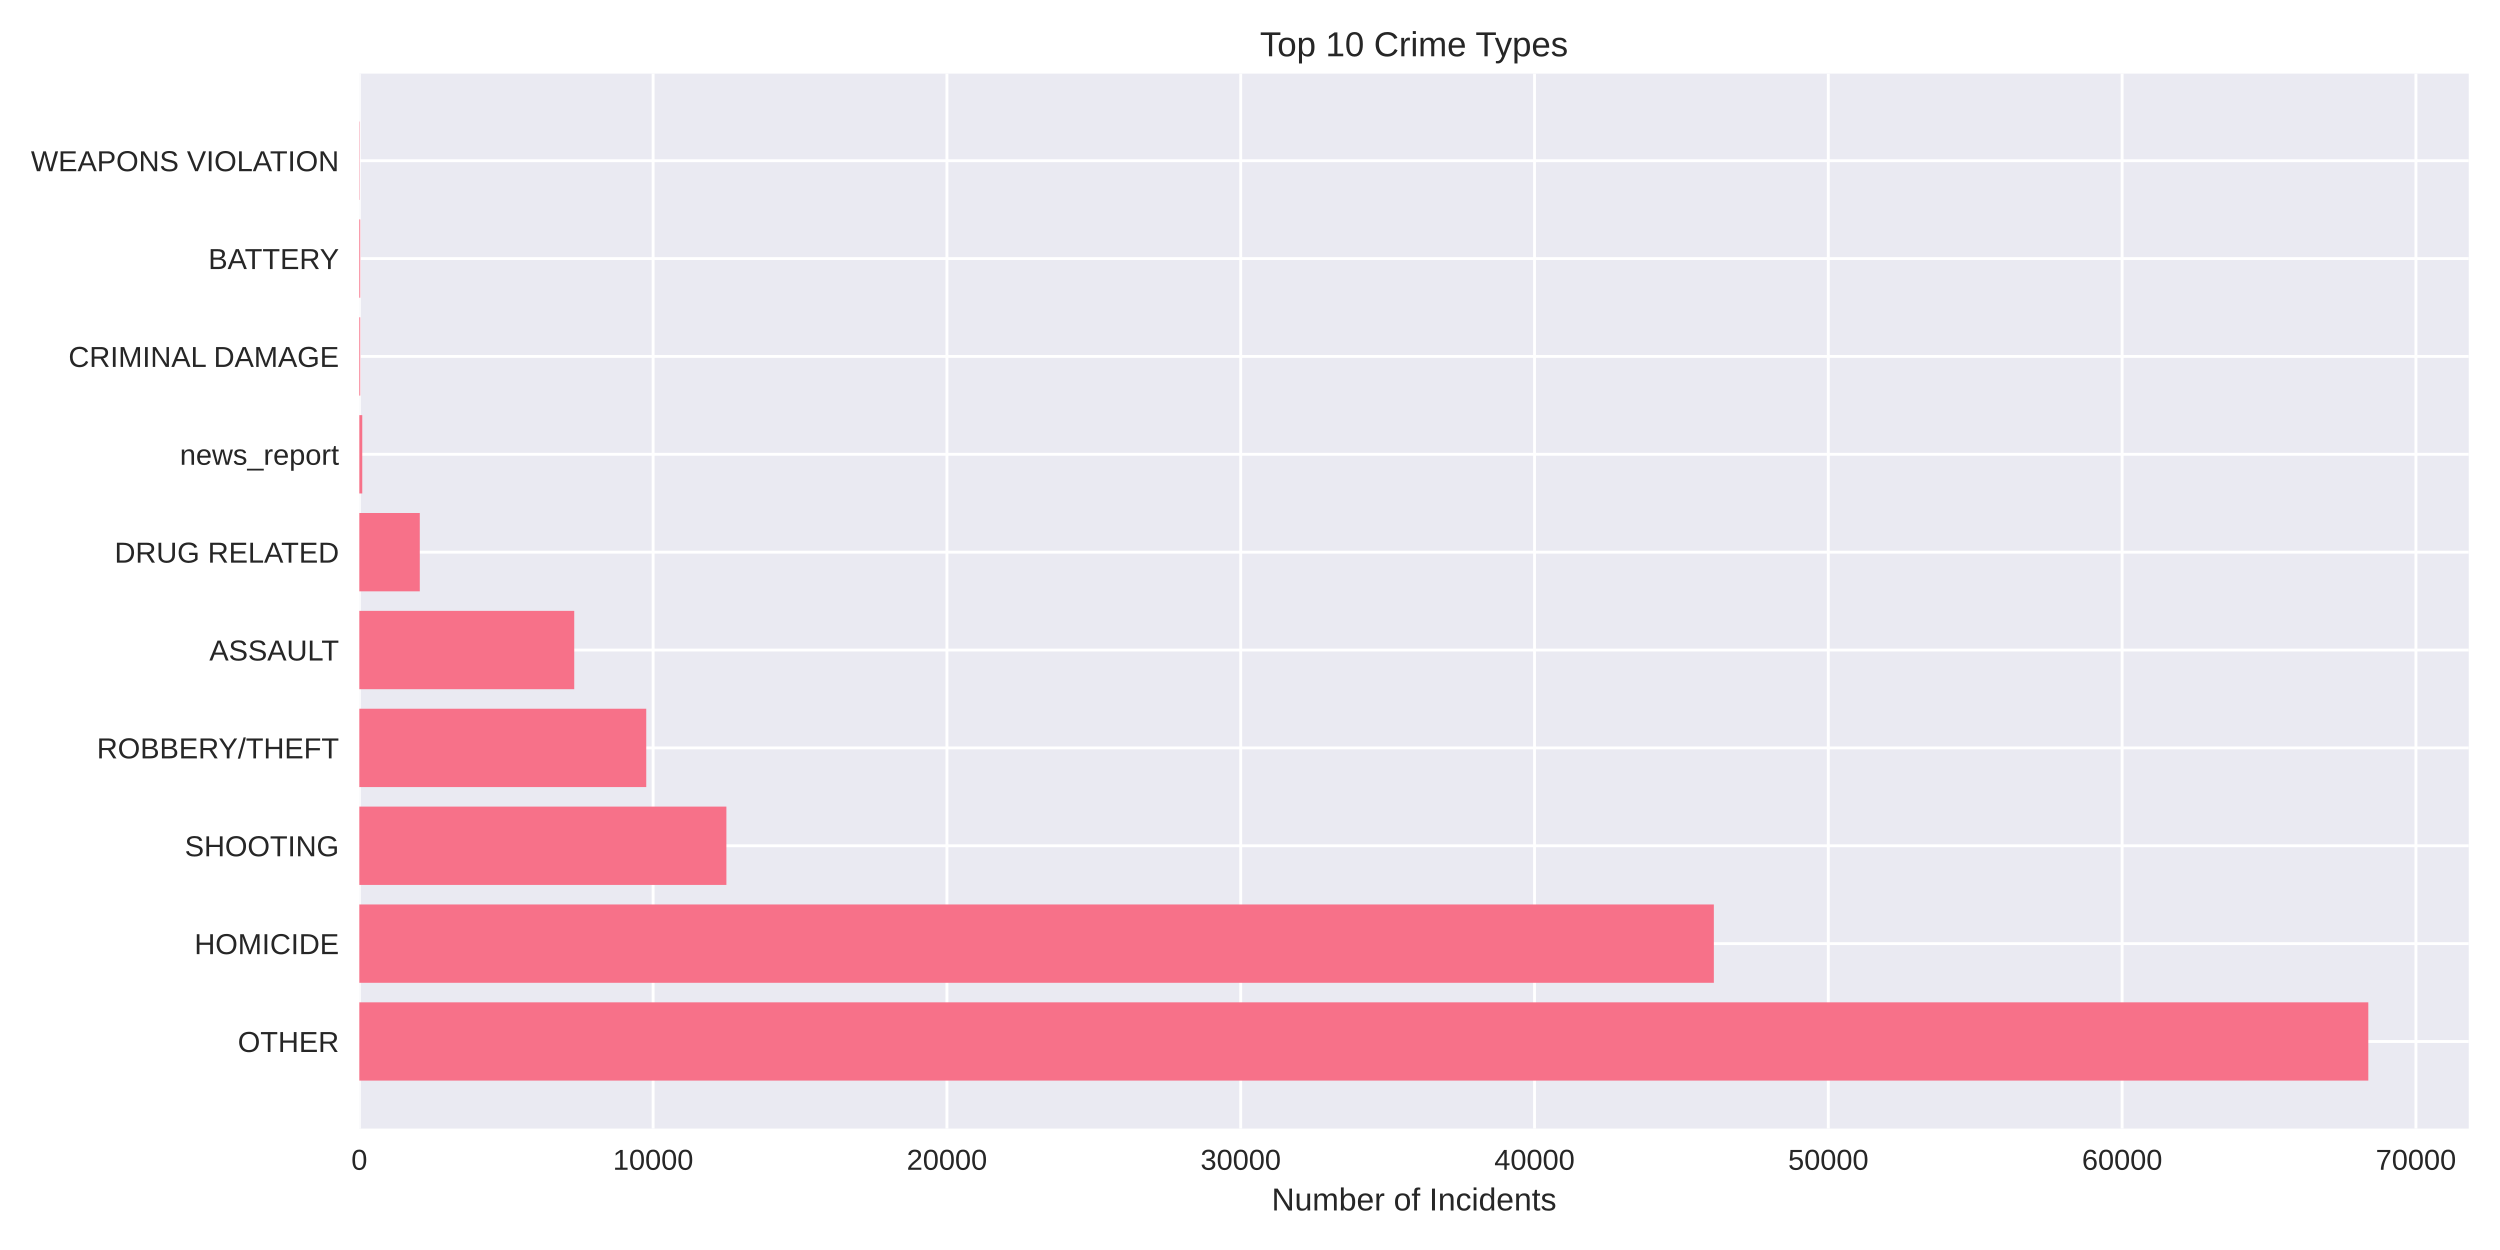
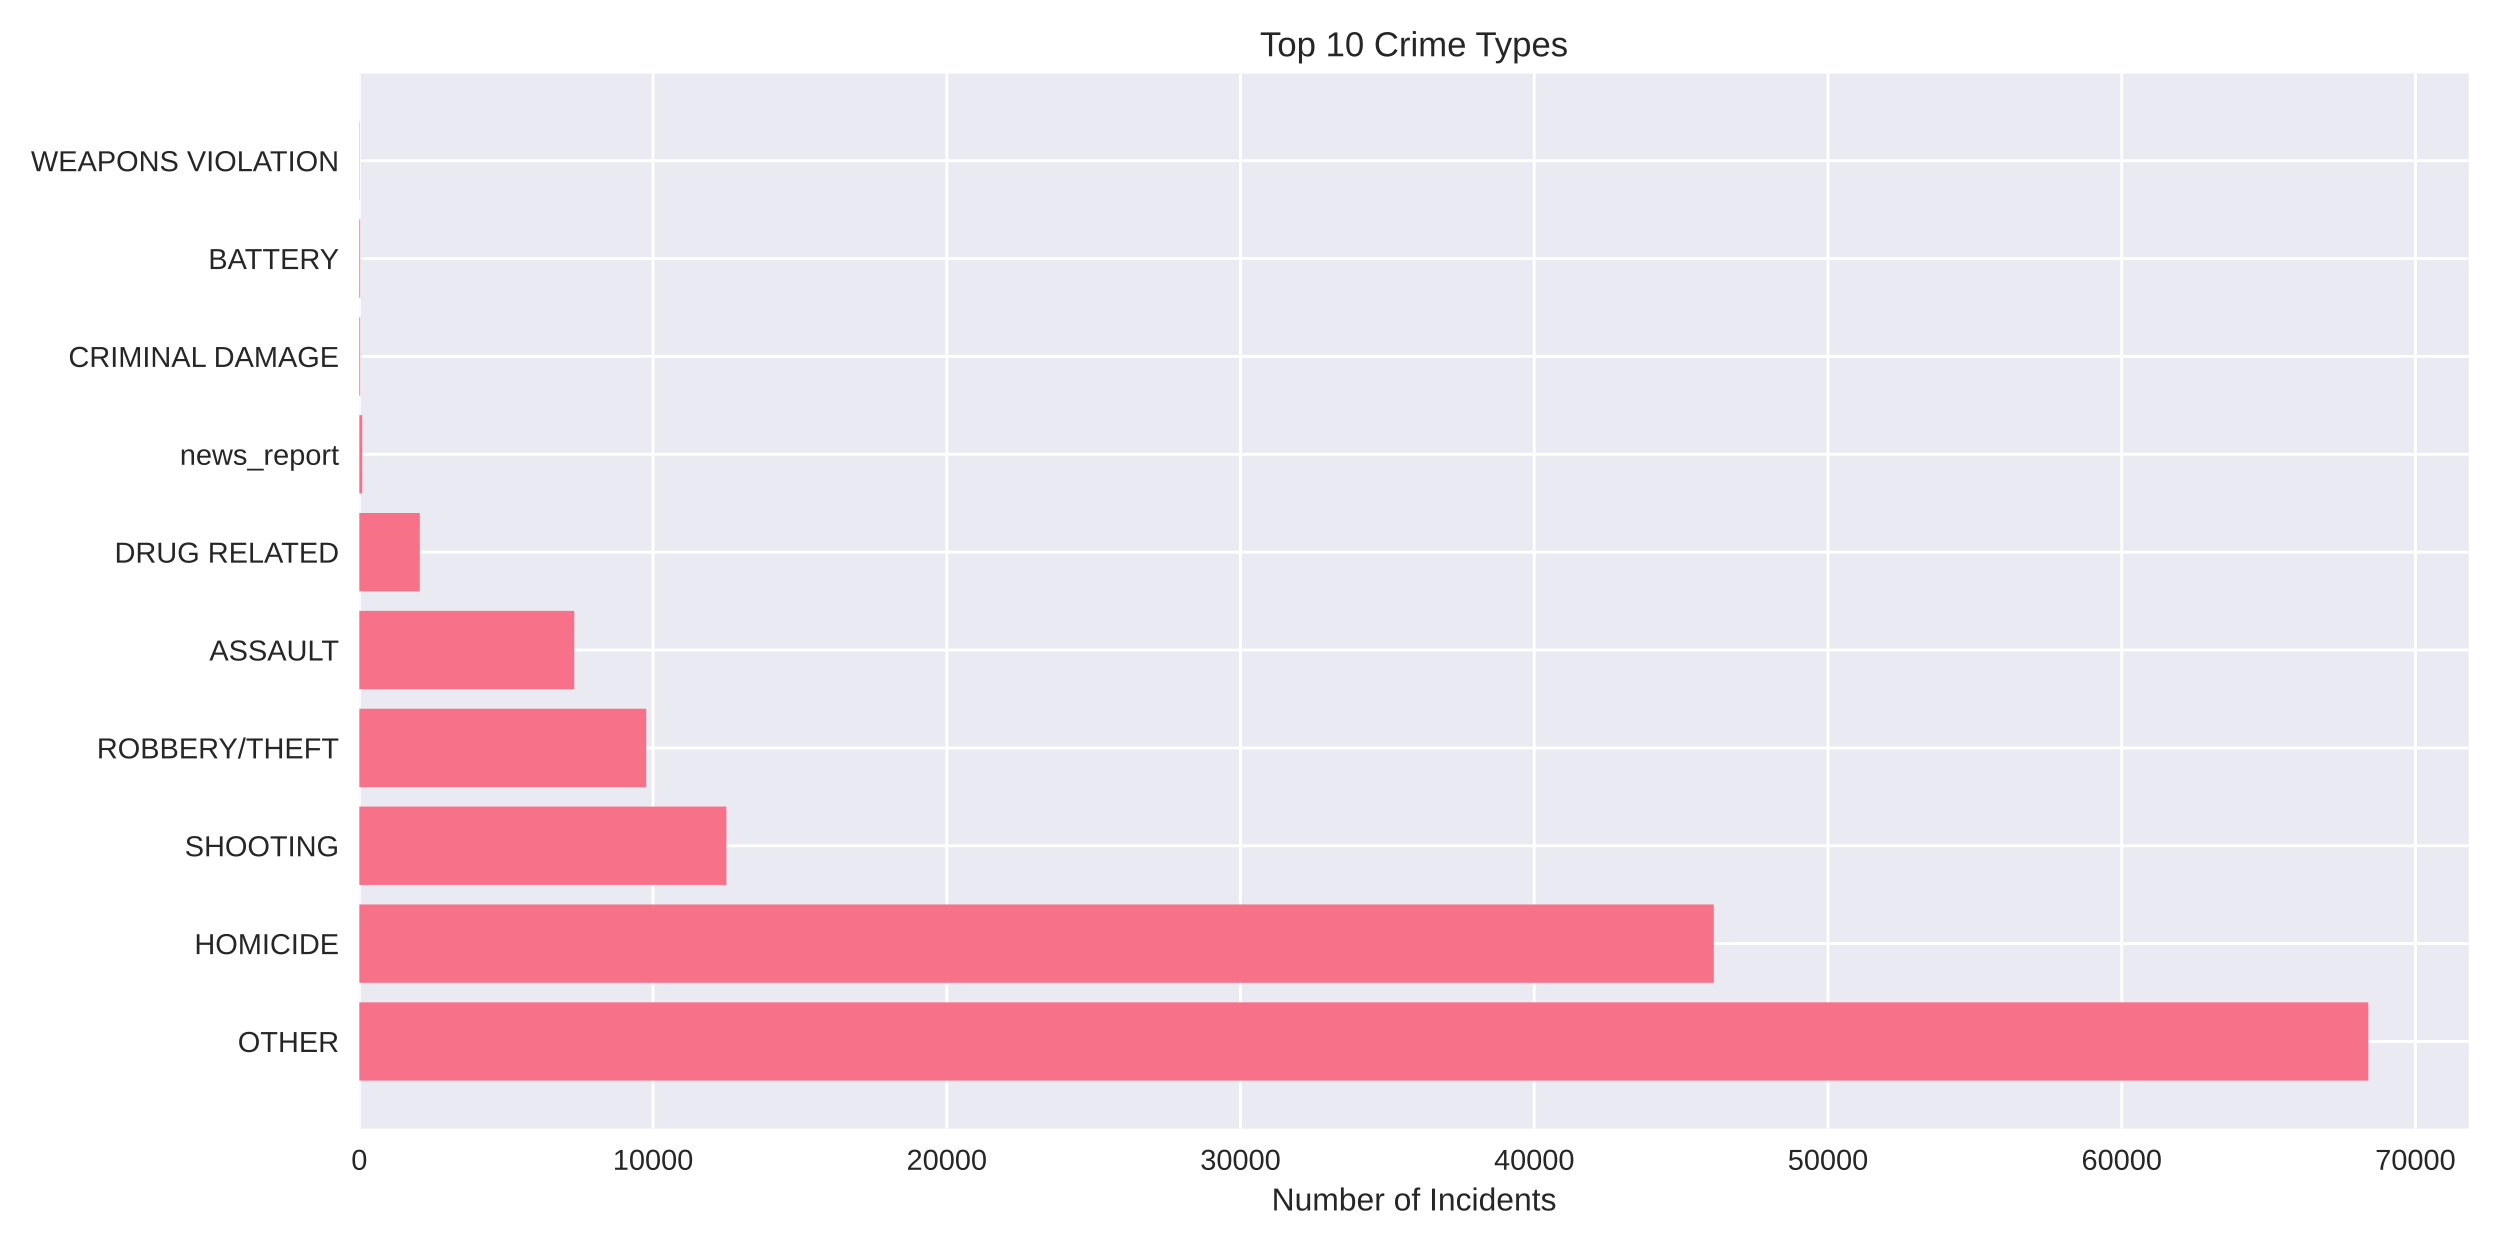
<svg xmlns="http://www.w3.org/2000/svg" width="864pt" height="432pt" viewBox="0 0 864 432" version="1.1">
  <defs>
    <style type="text/css">*{stroke-linejoin: round; stroke-linecap: butt}</style>
  </defs>
  <g id="figure_1">
    <g id="patch_1">
      <path d="M 0 432  L 864 432  L 864 0  L 0 0  z " style="fill: #ffffff" />
    </g>
    <g id="axes_1">
      <g id="patch_2">
        <path d="M 124.18 390.04  L 853.2 390.04  L 853.2 25.44  L 124.18 25.44  z " style="fill: #eaeaf2" />
      </g>
      <g id="matplotlib.axis_1">
        <g id="xtick_1">
          <g id="line2d_1">
-             <path d="M 124.18 390.04  L 124.18 25.44  " clip-path="url(#p93ab0e4c7b)" style="fill: none; stroke: #ffffff; stroke-linecap: round" />
+             <path d="M 124.18 390.04  L 124.18 25.44  " clip-path="url(#p0490ef3975)" style="fill: none; stroke: #ffffff; stroke-linecap: round" />
          </g>
          <g id="line2d_2" />
          <g id="text_1">
            <text style="fill: #262626; font: 10px 'Arial', 'Liberation Sans', 'DejaVu Sans', 'Bitstream Vera Sans', sans-serif; text-anchor: middle" x="124.18" y="404.287" transform="rotate(-0 124.18 404.2869)">0</text>
          </g>
        </g>
        <g id="xtick_2">
          <g id="line2d_3">
-             <path d="M 225.718 390.04  L 225.718 25.44  " clip-path="url(#p93ab0e4c7b)" style="fill: none; stroke: #ffffff; stroke-linecap: round" />
+             <path d="M 225.694 390.04  L 225.694 25.44  " clip-path="url(#p0490ef3975)" style="fill: none; stroke: #ffffff; stroke-linecap: round" />
          </g>
          <g id="line2d_4" />
          <g id="text_2">
-             <text style="fill: #262626; font: 10px 'Arial', 'Liberation Sans', 'DejaVu Sans', 'Bitstream Vera Sans', sans-serif; text-anchor: middle" x="225.718" y="404.287" transform="rotate(-0 225.7177 404.2869)">10000</text>
+             <text style="fill: #262626; font: 10px 'Arial', 'Liberation Sans', 'DejaVu Sans', 'Bitstream Vera Sans', sans-serif; text-anchor: middle" x="225.694" y="404.287" transform="rotate(-0 225.694 404.2869)">10000</text>
          </g>
        </g>
        <g id="xtick_3">
          <g id="line2d_5">
-             <path d="M 327.255 390.04  L 327.255 25.44  " clip-path="url(#p93ab0e4c7b)" style="fill: none; stroke: #ffffff; stroke-linecap: round" />
+             <path d="M 327.208 390.04  L 327.208 25.44  " clip-path="url(#p0490ef3975)" style="fill: none; stroke: #ffffff; stroke-linecap: round" />
          </g>
          <g id="line2d_6" />
          <g id="text_3">
-             <text style="fill: #262626; font: 10px 'Arial', 'Liberation Sans', 'DejaVu Sans', 'Bitstream Vera Sans', sans-serif; text-anchor: middle" x="327.255" y="404.287" transform="rotate(-0 327.2554 404.2869)">20000</text>
+             <text style="fill: #262626; font: 10px 'Arial', 'Liberation Sans', 'DejaVu Sans', 'Bitstream Vera Sans', sans-serif; text-anchor: middle" x="327.208" y="404.287" transform="rotate(-0 327.2079 404.2869)">20000</text>
          </g>
        </g>
        <g id="xtick_4">
          <g id="line2d_7">
-             <path d="M 428.793 390.04  L 428.793 25.44  " clip-path="url(#p93ab0e4c7b)" style="fill: none; stroke: #ffffff; stroke-linecap: round" />
+             <path d="M 428.722 390.04  L 428.722 25.44  " clip-path="url(#p0490ef3975)" style="fill: none; stroke: #ffffff; stroke-linecap: round" />
          </g>
          <g id="line2d_8" />
          <g id="text_4">
-             <text style="fill: #262626; font: 10px 'Arial', 'Liberation Sans', 'DejaVu Sans', 'Bitstream Vera Sans', sans-serif; text-anchor: middle" x="428.793" y="404.287" transform="rotate(-0 428.7932 404.2869)">30000</text>
+             <text style="fill: #262626; font: 10px 'Arial', 'Liberation Sans', 'DejaVu Sans', 'Bitstream Vera Sans', sans-serif; text-anchor: middle" x="428.722" y="404.287" transform="rotate(-0 428.7219 404.2869)">30000</text>
          </g>
        </g>
        <g id="xtick_5">
          <g id="line2d_9">
-             <path d="M 530.331 390.04  L 530.331 25.44  " clip-path="url(#p93ab0e4c7b)" style="fill: none; stroke: #ffffff; stroke-linecap: round" />
+             <path d="M 530.236 390.04  L 530.236 25.44  " clip-path="url(#p0490ef3975)" style="fill: none; stroke: #ffffff; stroke-linecap: round" />
          </g>
          <g id="line2d_10" />
          <g id="text_5">
-             <text style="fill: #262626; font: 10px 'Arial', 'Liberation Sans', 'DejaVu Sans', 'Bitstream Vera Sans', sans-serif; text-anchor: middle" x="530.331" y="404.287" transform="rotate(-0 530.3309 404.2869)">40000</text>
+             <text style="fill: #262626; font: 10px 'Arial', 'Liberation Sans', 'DejaVu Sans', 'Bitstream Vera Sans', sans-serif; text-anchor: middle" x="530.236" y="404.287" transform="rotate(-0 530.2359 404.2869)">40000</text>
          </g>
        </g>
        <g id="xtick_6">
          <g id="line2d_11">
-             <path d="M 631.869 390.04  L 631.869 25.44  " clip-path="url(#p93ab0e4c7b)" style="fill: none; stroke: #ffffff; stroke-linecap: round" />
+             <path d="M 631.75 390.04  L 631.75 25.44  " clip-path="url(#p0490ef3975)" style="fill: none; stroke: #ffffff; stroke-linecap: round" />
          </g>
          <g id="line2d_12" />
          <g id="text_6">
-             <text style="fill: #262626; font: 10px 'Arial', 'Liberation Sans', 'DejaVu Sans', 'Bitstream Vera Sans', sans-serif; text-anchor: middle" x="631.869" y="404.287" transform="rotate(-0 631.8686 404.2869)">50000</text>
+             <text style="fill: #262626; font: 10px 'Arial', 'Liberation Sans', 'DejaVu Sans', 'Bitstream Vera Sans', sans-serif; text-anchor: middle" x="631.75" y="404.287" transform="rotate(-0 631.7498 404.2869)">50000</text>
          </g>
        </g>
        <g id="xtick_7">
          <g id="line2d_13">
-             <path d="M 733.406 390.04  L 733.406 25.44  " clip-path="url(#p93ab0e4c7b)" style="fill: none; stroke: #ffffff; stroke-linecap: round" />
+             <path d="M 733.264 390.04  L 733.264 25.44  " clip-path="url(#p0490ef3975)" style="fill: none; stroke: #ffffff; stroke-linecap: round" />
          </g>
          <g id="line2d_14" />
          <g id="text_7">
-             <text style="fill: #262626; font: 10px 'Arial', 'Liberation Sans', 'DejaVu Sans', 'Bitstream Vera Sans', sans-serif; text-anchor: middle" x="733.406" y="404.287" transform="rotate(-0 733.4063 404.2869)">60000</text>
+             <text style="fill: #262626; font: 10px 'Arial', 'Liberation Sans', 'DejaVu Sans', 'Bitstream Vera Sans', sans-serif; text-anchor: middle" x="733.264" y="404.287" transform="rotate(-0 733.2638 404.2869)">60000</text>
          </g>
        </g>
        <g id="xtick_8">
          <g id="line2d_15">
-             <path d="M 834.944 390.04  L 834.944 25.44  " clip-path="url(#p93ab0e4c7b)" style="fill: none; stroke: #ffffff; stroke-linecap: round" />
+             <path d="M 834.778 390.04  L 834.778 25.44  " clip-path="url(#p0490ef3975)" style="fill: none; stroke: #ffffff; stroke-linecap: round" />
          </g>
          <g id="line2d_16" />
          <g id="text_8">
-             <text style="fill: #262626; font: 10px 'Arial', 'Liberation Sans', 'DejaVu Sans', 'Bitstream Vera Sans', sans-serif; text-anchor: middle" x="834.944" y="404.287" transform="rotate(-0 834.944 404.2869)">70000</text>
+             <text style="fill: #262626; font: 10px 'Arial', 'Liberation Sans', 'DejaVu Sans', 'Bitstream Vera Sans', sans-serif; text-anchor: middle" x="834.778" y="404.287" transform="rotate(-0 834.7778 404.2869)">70000</text>
          </g>
        </g>
        <g id="text_9">
          <text style="fill: #262626; font: 11px 'Arial', 'Liberation Sans', 'DejaVu Sans', 'Bitstream Vera Sans', sans-serif; text-anchor: middle" x="488.69" y="418.333" transform="rotate(-0 488.69 418.3334)">Number of Incidents</text>
        </g>
      </g>
      <g id="matplotlib.axis_2">
        <g id="ytick_1">
          <g id="line2d_17">
-             <path d="M 124.18 359.939  L 853.2 359.939  " clip-path="url(#p93ab0e4c7b)" style="fill: none; stroke: #ffffff; stroke-linecap: round" />
+             <path d="M 124.18 359.939  L 853.2 359.939  " clip-path="url(#p0490ef3975)" style="fill: none; stroke: #ffffff; stroke-linecap: round" />
          </g>
          <g id="line2d_18" />
          <g id="text_10">
            <text style="fill: #262626; font: 10px 'Arial', 'Liberation Sans', 'DejaVu Sans', 'Bitstream Vera Sans', sans-serif; text-anchor: end" x="117.18" y="363.562" transform="rotate(-0 117.18 363.562)">OTHER</text>
          </g>
        </g>
        <g id="ytick_2">
          <g id="line2d_19">
-             <path d="M 124.18 326.117  L 853.2 326.117  " clip-path="url(#p93ab0e4c7b)" style="fill: none; stroke: #ffffff; stroke-linecap: round" />
+             <path d="M 124.18 326.117  L 853.2 326.117  " clip-path="url(#p0490ef3975)" style="fill: none; stroke: #ffffff; stroke-linecap: round" />
          </g>
          <g id="line2d_20" />
          <g id="text_11">
            <text style="fill: #262626; font: 10px 'Arial', 'Liberation Sans', 'DejaVu Sans', 'Bitstream Vera Sans', sans-serif; text-anchor: end" x="117.18" y="329.74" transform="rotate(-0 117.18 329.7401)">HOMICIDE</text>
          </g>
        </g>
        <g id="ytick_3">
          <g id="line2d_21">
-             <path d="M 124.18 292.295  L 853.2 292.295  " clip-path="url(#p93ab0e4c7b)" style="fill: none; stroke: #ffffff; stroke-linecap: round" />
+             <path d="M 124.18 292.295  L 853.2 292.295  " clip-path="url(#p0490ef3975)" style="fill: none; stroke: #ffffff; stroke-linecap: round" />
          </g>
          <g id="line2d_22" />
          <g id="text_12">
            <text style="fill: #262626; font: 10px 'Arial', 'Liberation Sans', 'DejaVu Sans', 'Bitstream Vera Sans', sans-serif; text-anchor: end" x="117.18" y="295.918" transform="rotate(-0 117.18 295.9182)">SHOOTING</text>
          </g>
        </g>
        <g id="ytick_4">
          <g id="line2d_23">
-             <path d="M 124.18 258.473  L 853.2 258.473  " clip-path="url(#p93ab0e4c7b)" style="fill: none; stroke: #ffffff; stroke-linecap: round" />
+             <path d="M 124.18 258.473  L 853.2 258.473  " clip-path="url(#p0490ef3975)" style="fill: none; stroke: #ffffff; stroke-linecap: round" />
          </g>
          <g id="line2d_24" />
          <g id="text_13">
            <text style="fill: #262626; font: 10px 'Arial', 'Liberation Sans', 'DejaVu Sans', 'Bitstream Vera Sans', sans-serif; text-anchor: end" x="117.18" y="262.096" transform="rotate(-0 117.18 262.0963)">ROBBERY/THEFT</text>
          </g>
        </g>
        <g id="ytick_5">
          <g id="line2d_25">
-             <path d="M 124.18 224.651  L 853.2 224.651  " clip-path="url(#p93ab0e4c7b)" style="fill: none; stroke: #ffffff; stroke-linecap: round" />
+             <path d="M 124.18 224.651  L 853.2 224.651  " clip-path="url(#p0490ef3975)" style="fill: none; stroke: #ffffff; stroke-linecap: round" />
          </g>
          <g id="line2d_26" />
          <g id="text_14">
            <text style="fill: #262626; font: 10px 'Arial', 'Liberation Sans', 'DejaVu Sans', 'Bitstream Vera Sans', sans-serif; text-anchor: end" x="117.18" y="228.274" transform="rotate(-0 117.18 228.2744)">ASSAULT</text>
          </g>
        </g>
        <g id="ytick_6">
          <g id="line2d_27">
-             <path d="M 124.18 190.829  L 853.2 190.829  " clip-path="url(#p93ab0e4c7b)" style="fill: none; stroke: #ffffff; stroke-linecap: round" />
+             <path d="M 124.18 190.829  L 853.2 190.829  " clip-path="url(#p0490ef3975)" style="fill: none; stroke: #ffffff; stroke-linecap: round" />
          </g>
          <g id="line2d_28" />
          <g id="text_15">
            <text style="fill: #262626; font: 10px 'Arial', 'Liberation Sans', 'DejaVu Sans', 'Bitstream Vera Sans', sans-serif; text-anchor: end" x="117.18" y="194.452" transform="rotate(-0 117.18 194.4525)">DRUG RELATED</text>
          </g>
        </g>
        <g id="ytick_7">
          <g id="line2d_29">
-             <path d="M 124.18 157.007  L 853.2 157.007  " clip-path="url(#p93ab0e4c7b)" style="fill: none; stroke: #ffffff; stroke-linecap: round" />
+             <path d="M 124.18 157.007  L 853.2 157.007  " clip-path="url(#p0490ef3975)" style="fill: none; stroke: #ffffff; stroke-linecap: round" />
          </g>
          <g id="line2d_30" />
          <g id="text_16">
            <text style="fill: #262626; font: 10px 'Arial', 'Liberation Sans', 'DejaVu Sans', 'Bitstream Vera Sans', sans-serif; text-anchor: end" x="117.18" y="160.631" transform="rotate(-0 117.18 160.6306)">news_report</text>
          </g>
        </g>
        <g id="ytick_8">
          <g id="line2d_31">
-             <path d="M 124.18 123.185  L 853.2 123.185  " clip-path="url(#p93ab0e4c7b)" style="fill: none; stroke: #ffffff; stroke-linecap: round" />
+             <path d="M 124.18 123.185  L 853.2 123.185  " clip-path="url(#p0490ef3975)" style="fill: none; stroke: #ffffff; stroke-linecap: round" />
          </g>
          <g id="line2d_32" />
          <g id="text_17">
            <text style="fill: #262626; font: 10px 'Arial', 'Liberation Sans', 'DejaVu Sans', 'Bitstream Vera Sans', sans-serif; text-anchor: end" x="117.18" y="126.809" transform="rotate(-0 117.18 126.8087)">CRIMINAL DAMAGE</text>
          </g>
        </g>
        <g id="ytick_9">
          <g id="line2d_33">
-             <path d="M 124.18 89.363  L 853.2 89.363  " clip-path="url(#p93ab0e4c7b)" style="fill: none; stroke: #ffffff; stroke-linecap: round" />
+             <path d="M 124.18 89.363  L 853.2 89.363  " clip-path="url(#p0490ef3975)" style="fill: none; stroke: #ffffff; stroke-linecap: round" />
          </g>
          <g id="line2d_34" />
          <g id="text_18">
            <text style="fill: #262626; font: 10px 'Arial', 'Liberation Sans', 'DejaVu Sans', 'Bitstream Vera Sans', sans-serif; text-anchor: end" x="117.18" y="92.987" transform="rotate(-0 117.18 92.98681)">BATTERY</text>
          </g>
        </g>
        <g id="ytick_10">
          <g id="line2d_35">
-             <path d="M 124.18 55.541  L 853.2 55.541  " clip-path="url(#p93ab0e4c7b)" style="fill: none; stroke: #ffffff; stroke-linecap: round" />
+             <path d="M 124.18 55.541  L 853.2 55.541  " clip-path="url(#p0490ef3975)" style="fill: none; stroke: #ffffff; stroke-linecap: round" />
          </g>
          <g id="line2d_36" />
          <g id="text_19">
            <text style="fill: #262626; font: 10px 'Arial', 'Liberation Sans', 'DejaVu Sans', 'Bitstream Vera Sans', sans-serif; text-anchor: end" x="117.18" y="59.165" transform="rotate(-0 117.18 59.16492)">WEAPONS VIOLATION</text>
          </g>
        </g>
      </g>
      <g id="patch_3">
-         <path d="M 124.18 373.467  L 818.485 373.467  L 818.485 346.41  L 124.18 346.41  z " clip-path="url(#p93ab0e4c7b)" style="fill: #f77189" />
+         <path d="M 124.18 373.467  L 818.485 373.467  L 818.485 346.41  L 124.18 346.41  z " clip-path="url(#p0490ef3975)" style="fill: #f77189" />
      </g>
      <g id="patch_4">
-         <path d="M 124.18 339.645  L 592.309 339.645  L 592.309 312.588  L 124.18 312.588  z " clip-path="url(#p93ab0e4c7b)" style="fill: #f77189" />
+         <path d="M 124.18 339.645  L 592.281 339.645  L 592.281 312.588  L 124.18 312.588  z " clip-path="url(#p0490ef3975)" style="fill: #f77189" />
      </g>
      <g id="patch_5">
-         <path d="M 124.18 305.823  L 251.041 305.823  L 251.041 278.766  L 124.18 278.766  z " clip-path="url(#p93ab0e4c7b)" style="fill: #f77189" />
+         <path d="M 124.18 305.823  L 251.032 305.823  L 251.032 278.766  L 124.18 278.766  z " clip-path="url(#p0490ef3975)" style="fill: #f77189" />
      </g>
      <g id="patch_6">
-         <path d="M 124.18 272.002  L 223.342 272.002  L 223.342 244.944  L 124.18 244.944  z " clip-path="url(#p93ab0e4c7b)" style="fill: #f77189" />
+         <path d="M 124.18 272.002  L 223.329 272.002  L 223.329 244.944  L 124.18 244.944  z " clip-path="url(#p0490ef3975)" style="fill: #f77189" />
      </g>
      <g id="patch_7">
-         <path d="M 124.18 238.18  L 198.455 238.18  L 198.455 211.122  L 124.18 211.122  z " clip-path="url(#p93ab0e4c7b)" style="fill: #f77189" />
+         <path d="M 124.18 238.18  L 198.458 238.18  L 198.458 211.122  L 124.18 211.122  z " clip-path="url(#p0490ef3975)" style="fill: #f77189" />
      </g>
      <g id="patch_8">
-         <path d="M 124.18 204.358  L 145.076 204.358  L 145.076 177.3  L 124.18 177.3  z " clip-path="url(#p93ab0e4c7b)" style="fill: #f77189" />
+         <path d="M 124.18 204.358  L 145.072 204.358  L 145.072 177.3  L 124.18 177.3  z " clip-path="url(#p0490ef3975)" style="fill: #f77189" />
      </g>
      <g id="patch_9">
-         <path d="M 124.18 170.536  L 125.195 170.536  L 125.195 143.478  L 124.18 143.478  z " clip-path="url(#p93ab0e4c7b)" style="fill: #f77189" />
+         <path d="M 124.18 170.536  L 125.195 170.536  L 125.195 143.478  L 124.18 143.478  z " clip-path="url(#p0490ef3975)" style="fill: #f77189" />
      </g>
      <g id="patch_10">
-         <path d="M 124.18 136.714  L 124.495 136.714  L 124.495 109.657  L 124.18 109.657  z " clip-path="url(#p93ab0e4c7b)" style="fill: #f77189" />
+         <path d="M 124.18 136.714  L 124.495 136.714  L 124.495 109.657  L 124.18 109.657  z " clip-path="url(#p0490ef3975)" style="fill: #f77189" />
      </g>
      <g id="patch_11">
-         <path d="M 124.18 102.892  L 124.495 102.892  L 124.495 75.835  L 124.18 75.835  z " clip-path="url(#p93ab0e4c7b)" style="fill: #f77189" />
+         <path d="M 124.18 102.892  L 124.495 102.892  L 124.495 75.835  L 124.18 75.835  z " clip-path="url(#p0490ef3975)" style="fill: #f77189" />
      </g>
      <g id="patch_12">
-         <path d="M 124.18 69.07  L 124.292 69.07  L 124.292 42.013  L 124.18 42.013  z " clip-path="url(#p93ab0e4c7b)" style="fill: #f77189" />
+         <path d="M 124.18 69.07  L 124.292 69.07  L 124.292 42.013  L 124.18 42.013  z " clip-path="url(#p0490ef3975)" style="fill: #f77189" />
      </g>
      <g id="patch_13">
        <path d="M 124.18 390.04  L 124.18 25.44  " style="fill: none" />
      </g>
      <g id="patch_14">
        <path d="M 853.2 390.04  L 853.2 25.44  " style="fill: none" />
      </g>
      <g id="patch_15">
        <path d="M 124.18 390.04  L 853.2 390.04  " style="fill: none" />
      </g>
      <g id="patch_16">
        <path d="M 124.18 25.44  L 853.2 25.44  " style="fill: none" />
      </g>
      <g id="text_20">
        <text style="fill: #262626; font: 12px 'Arial', 'Liberation Sans', 'DejaVu Sans', 'Bitstream Vera Sans', sans-serif; text-anchor: middle" x="488.69" y="19.44" transform="rotate(-0 488.69 19.44)">Top 10 Crime Types</text>
      </g>
    </g>
  </g>
  <defs>
-     <clipPath id="p93ab0e4c7b">
+     <clipPath id="p0490ef3975">
      <rect x="124.18" y="25.44" width="729.02" height="364.6" />
    </clipPath>
  </defs>
</svg>
